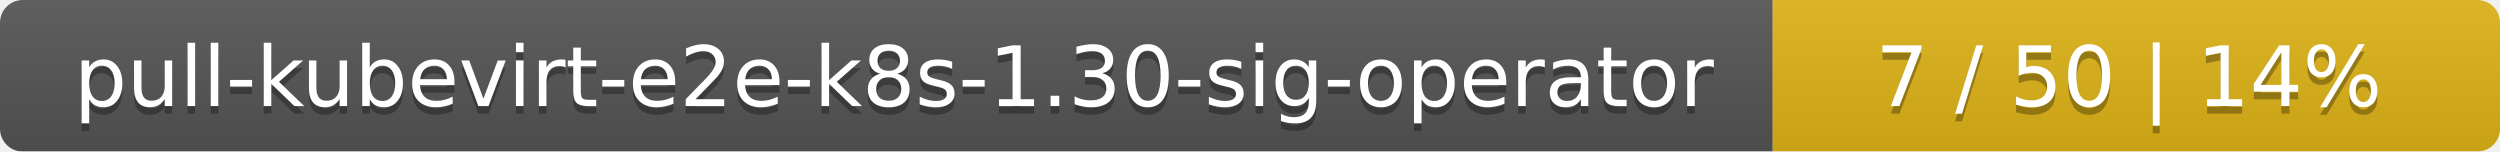
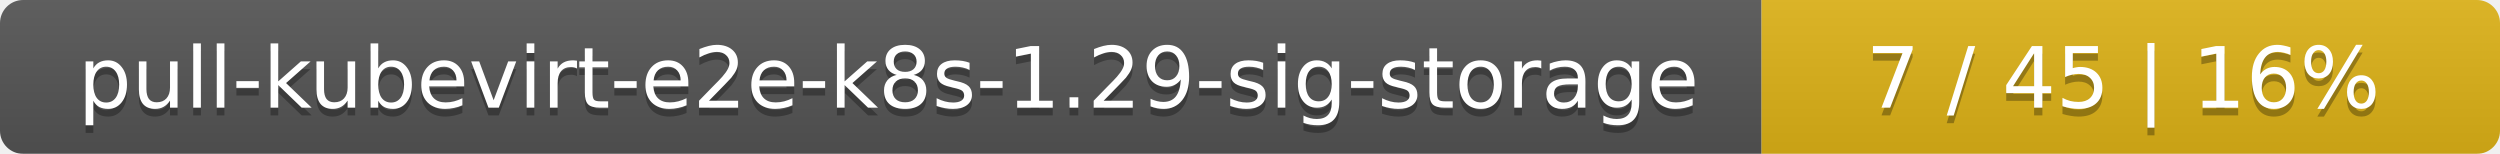
- <svg xmlns="http://www.w3.org/2000/svg" width="330" height="20">
+ <svg xmlns="http://www.w3.org/2000/svg" width="325" height="20">
  <linearGradient id="smooth" x2="0" y2="100%">
    <stop offset="0" stop-color="#bbb" stop-opacity=".1" />
    <stop offset="1" stop-opacity=".1" />
  </linearGradient>
  <mask id="round">
-     <rect width="330" height="20" rx="3" fill="#fff" />
+     <rect width="325" height="20" rx="3" fill="#fff" />
  </mask>
  <g mask="url(#round)">
-     <rect width="234" height="20" fill="#555" />
-     <rect x="234" width="96" height="20" fill="#dfb317" />
-     <rect width="330" height="20" fill="url(#smooth)" />
+     <rect width="229" height="20" fill="#555" />
+     <rect x="229" width="96" height="20" fill="#dfb317" />
+     <rect width="325" height="20" fill="url(#smooth)" />
  </g>
  <g fill="#fff" text-anchor="middle" font-family="DejaVu Sans,Verdana,Geneva,sans-serif" font-size="11">
-     <text x="118" y="15" fill="#010101" fill-opacity=".3">pull-kubevirt-e2e-k8s-1.30-sig-operator</text>
-     <text x="118" y="14">pull-kubevirt-e2e-k8s-1.30-sig-operator</text>
-     <text x="281" y="15" fill="#010101" fill-opacity=".3">7 / 50    |    14%</text>
-     <text x="281" y="14">7 / 50    |    14%</text>
+     <text x="115.5" y="15" fill="#010101" fill-opacity=".3">pull-kubevirt-e2e-k8s-1.29-sig-storage</text>
+     <text x="115.5" y="14">pull-kubevirt-e2e-k8s-1.29-sig-storage</text>
+     <text x="276" y="15" fill="#010101" fill-opacity=".3">7 / 45    |    16%</text>
+     <text x="276" y="14">7 / 45    |    16%</text>
  </g>
</svg>
